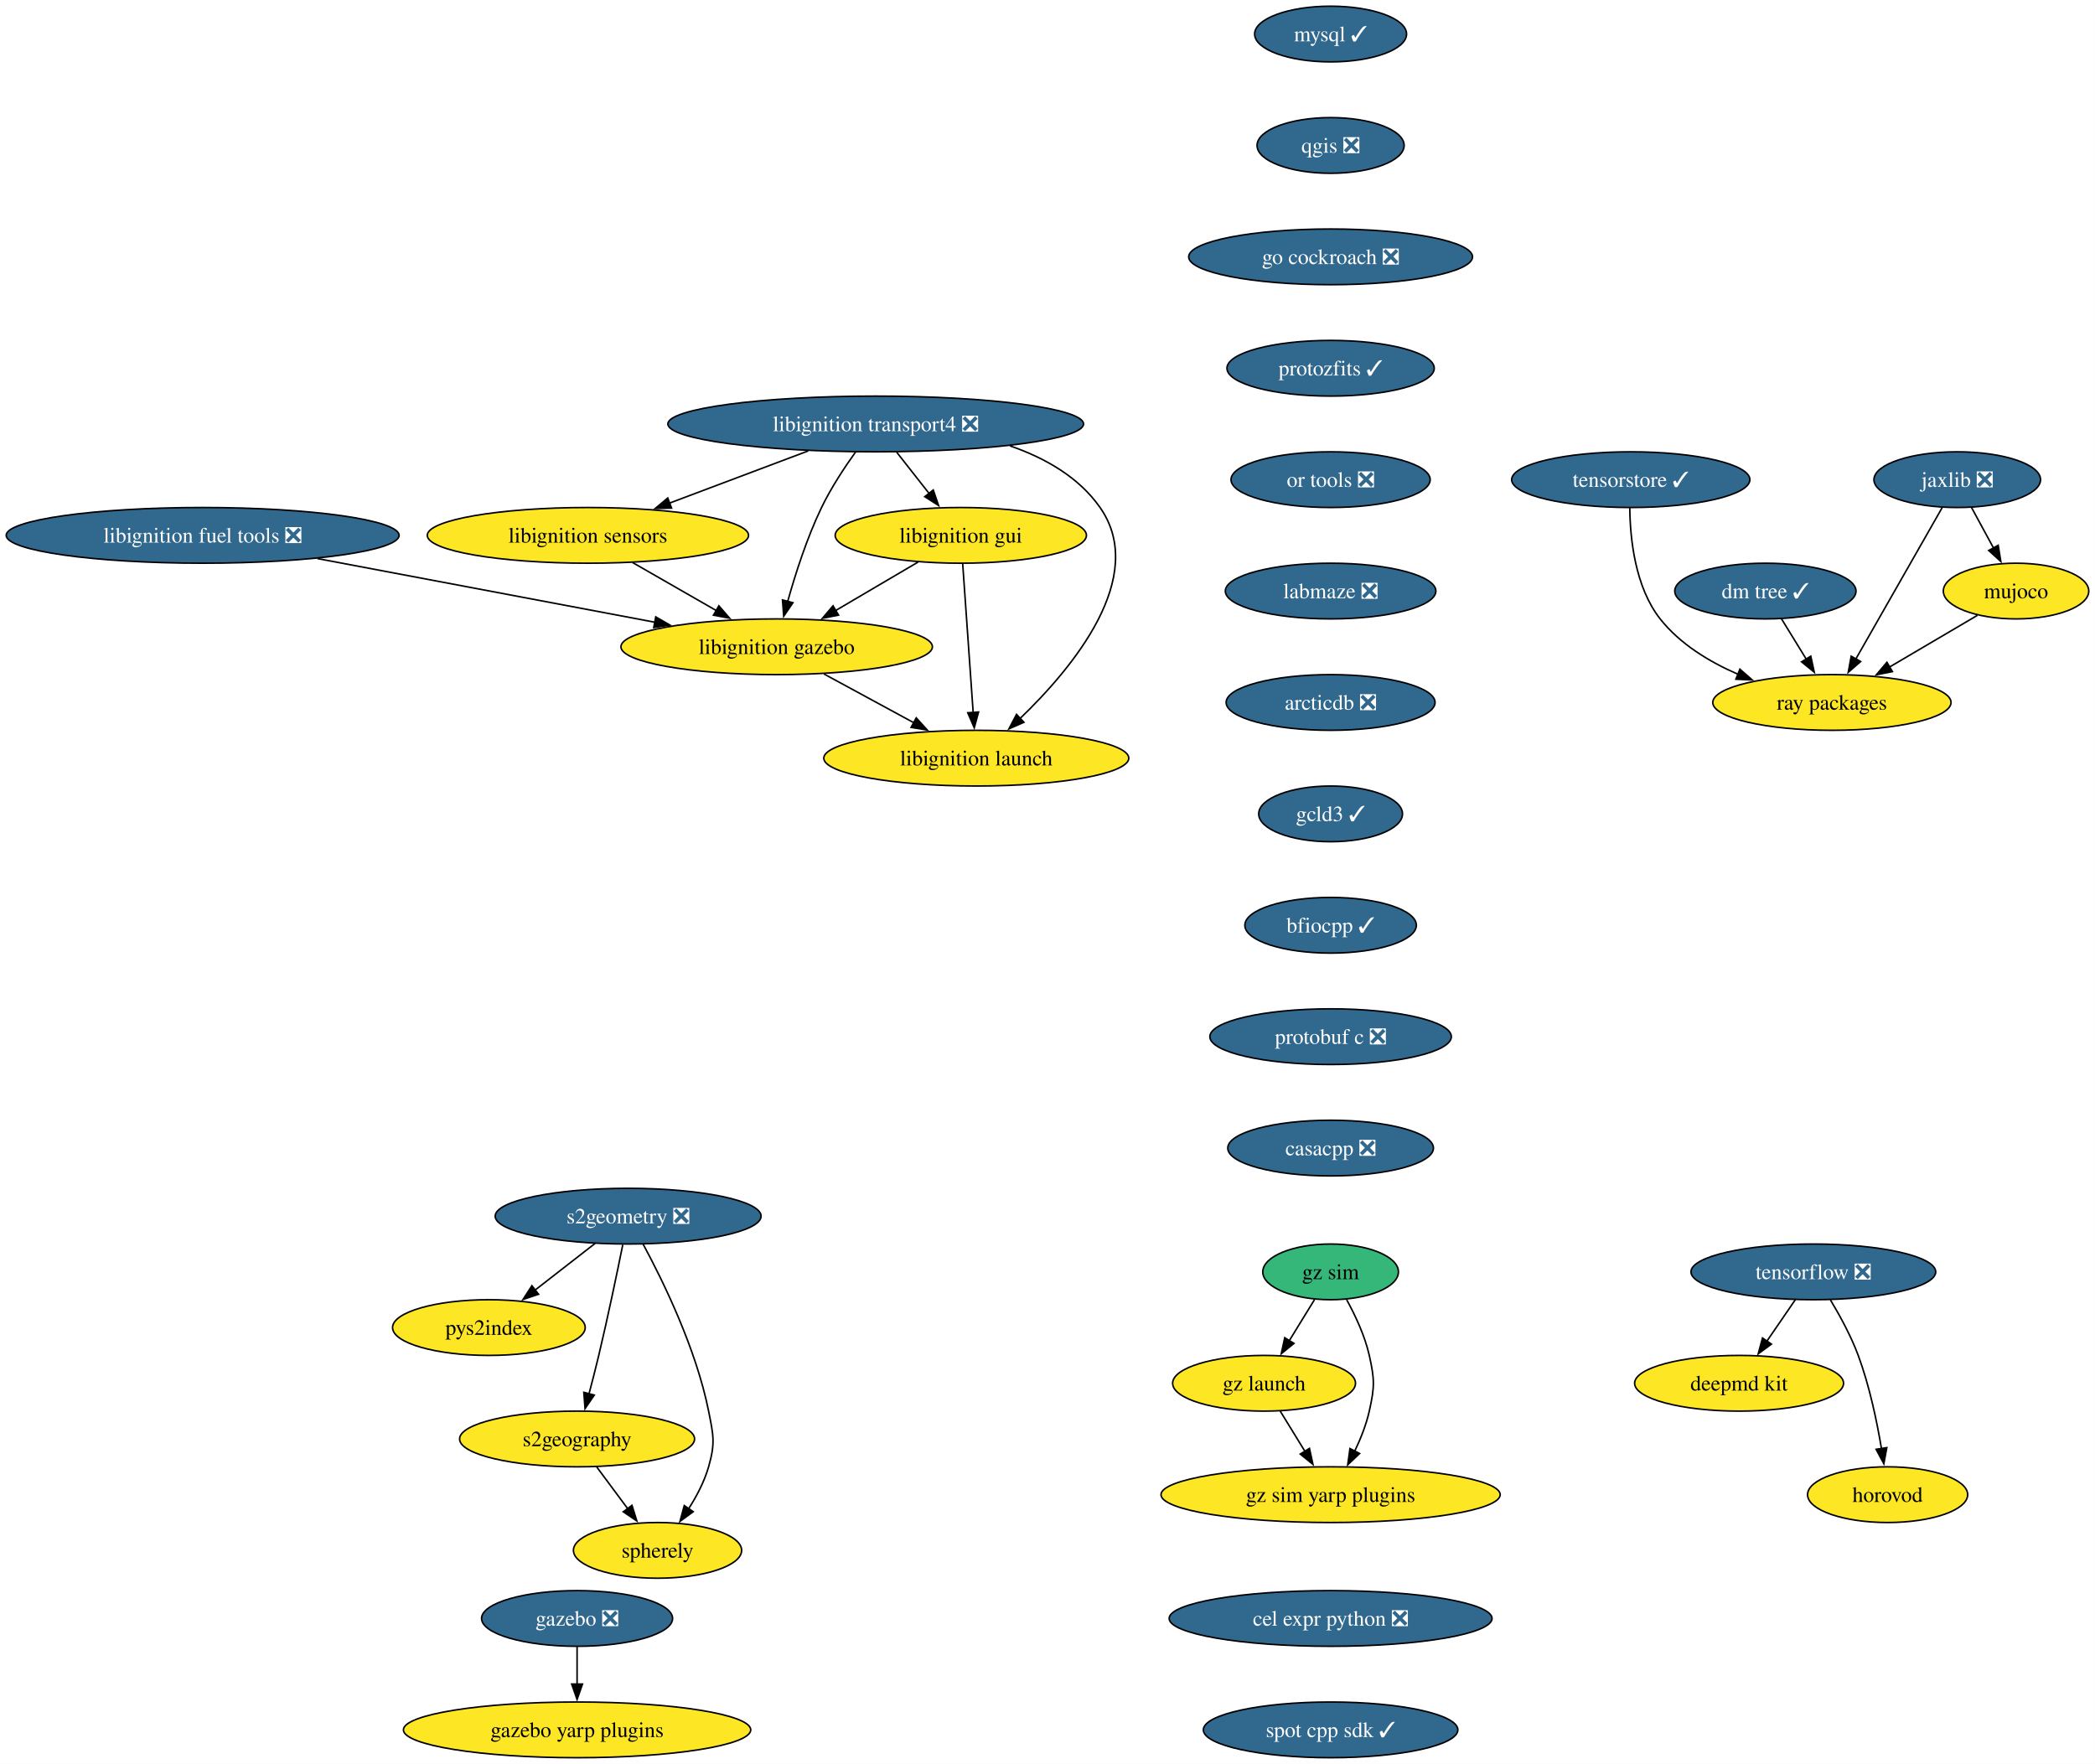
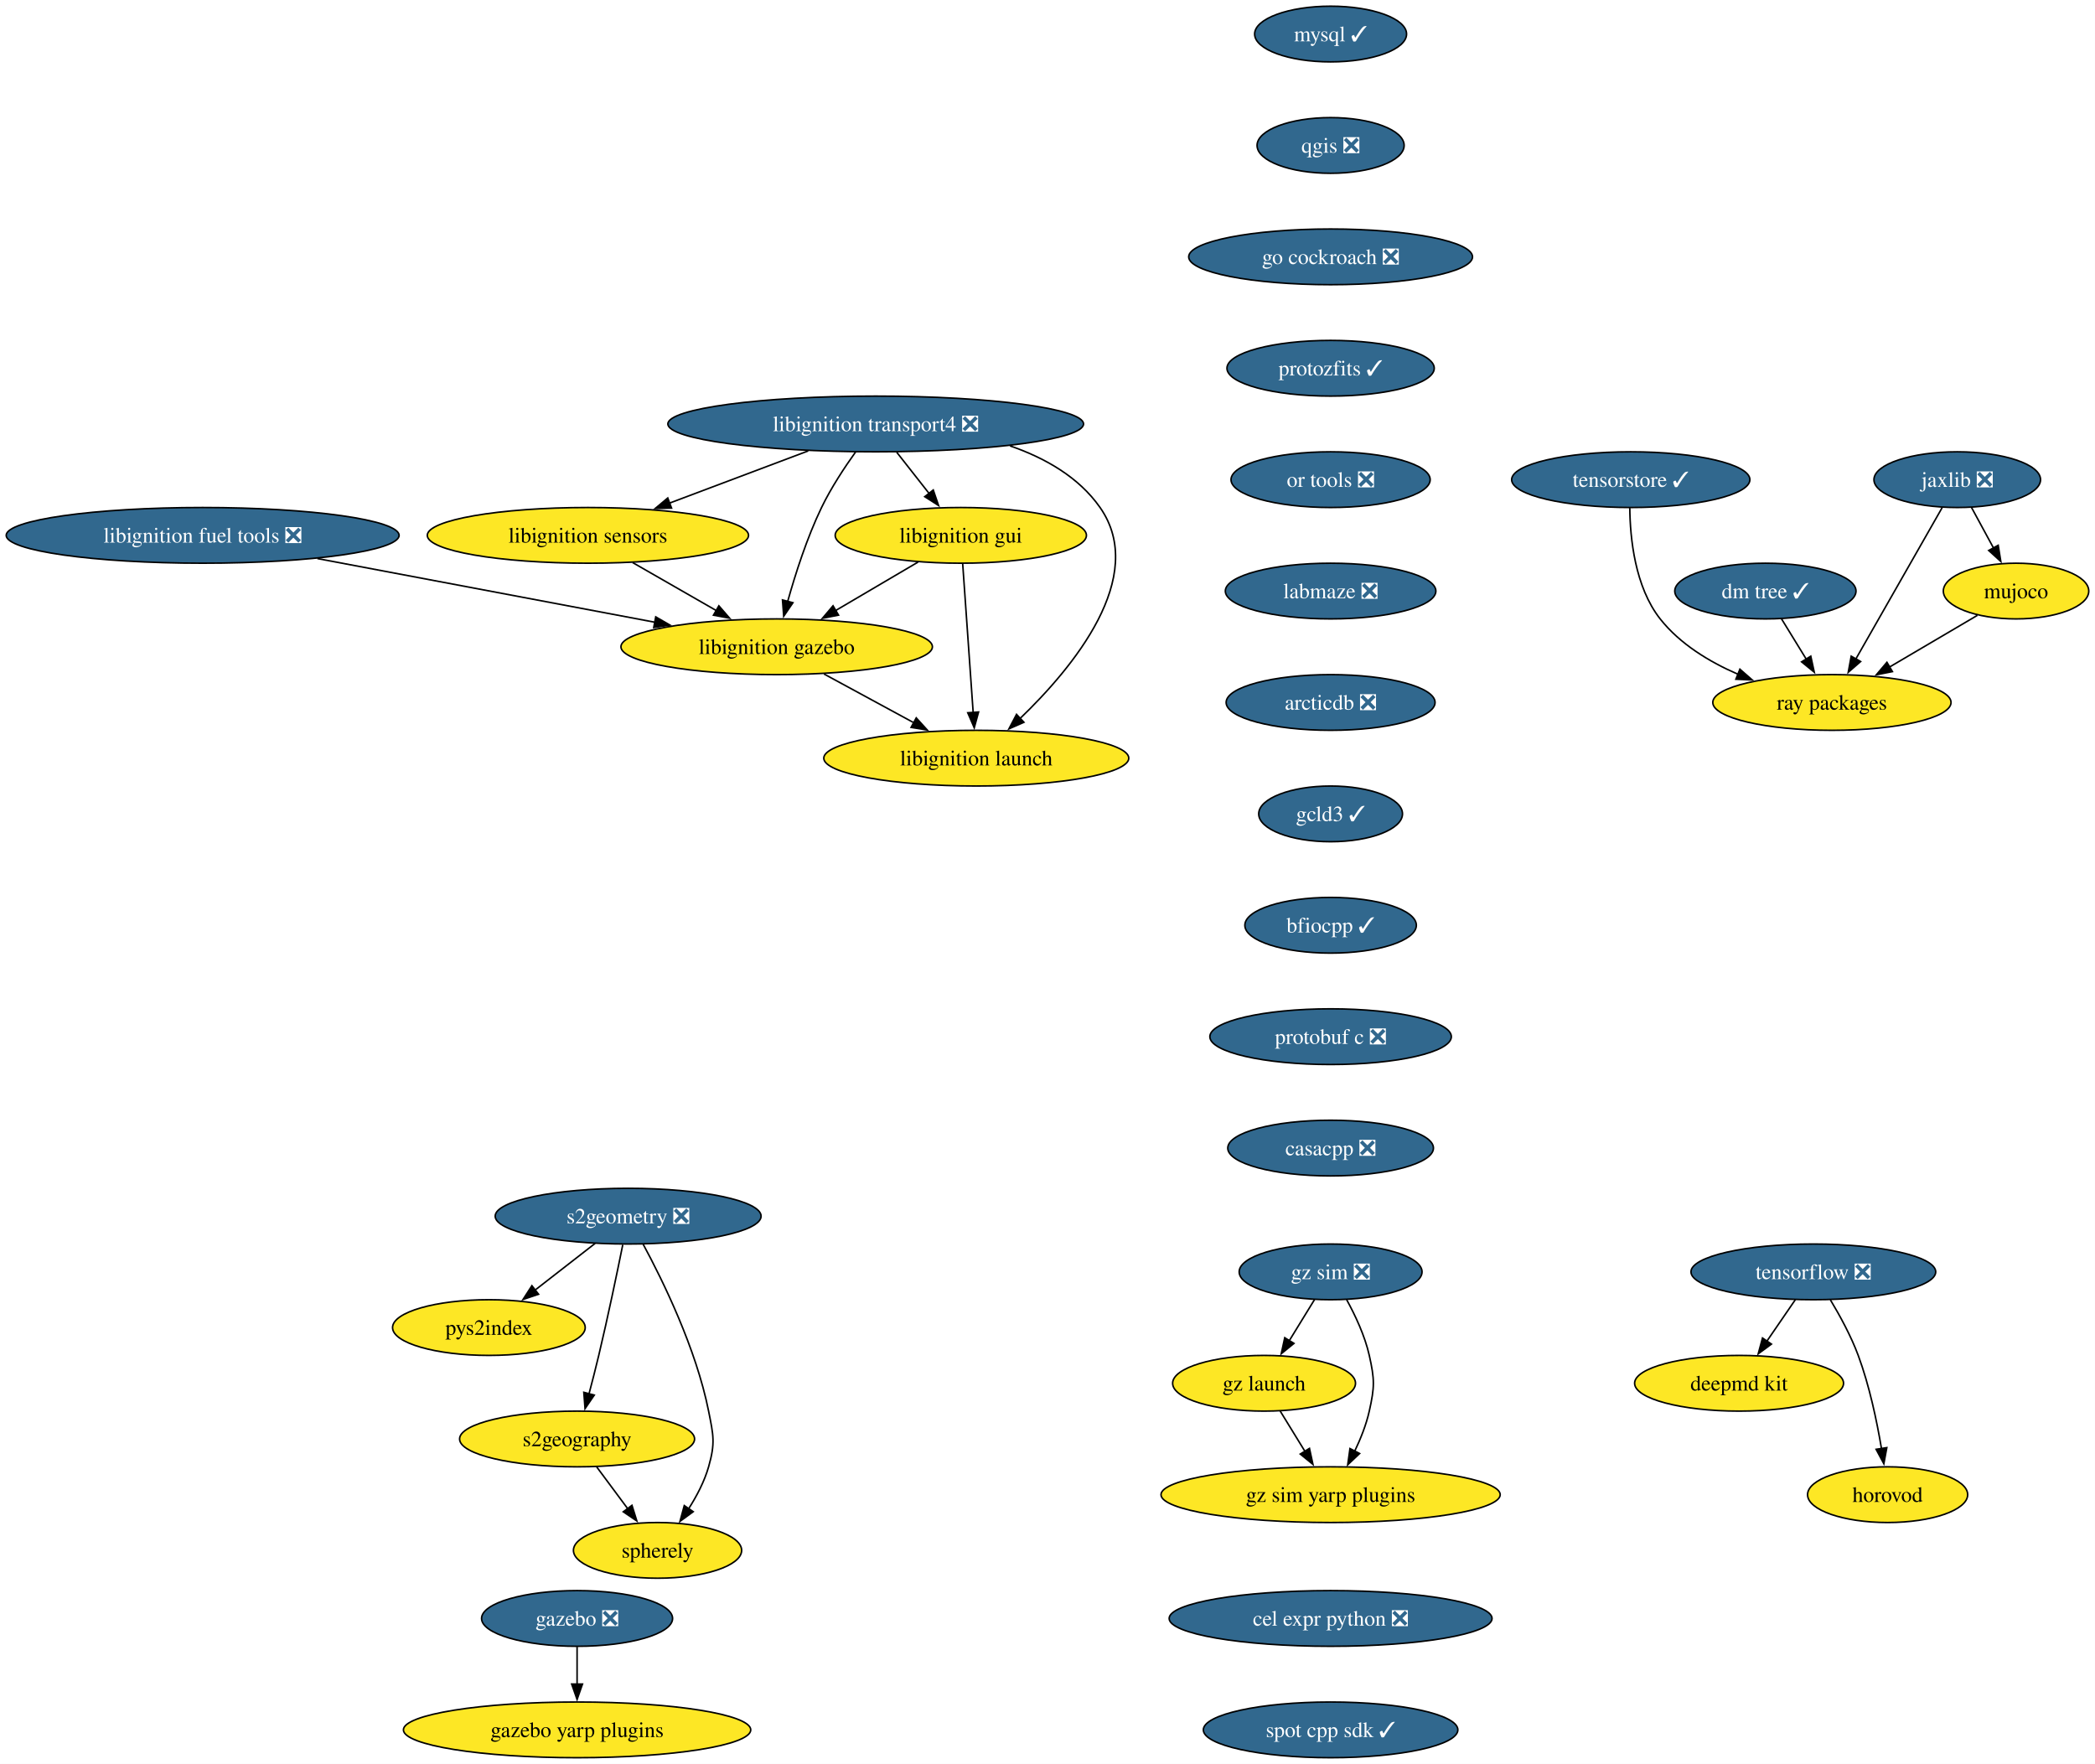
<svg xmlns="http://www.w3.org/2000/svg" xmlns:xlink="http://www.w3.org/1999/xlink" width="1354pt" height="1140pt" viewBox="0.00 0.00 1354.00 1140.00">
  <g id="graph0" class="graph" transform="scale(1 1) rotate(0) translate(4 1136)">
    <polygon fill="white" stroke="none" points="-4,4 -4,-1136 1349.97,-1136 1349.97,4 -4,4" />
    <g id="node1" class="node">
      <g id="a_node1">
        <a xlink:href="https://github.com/conda-forge/mysql-feedstock/pull/124" xlink:title="mysql ✓">
          <ellipse fill="#31688e" stroke="black" cx="855.97" cy="-1114" rx="49.1" ry="18" />
          <text xml:space="preserve" text-anchor="middle" x="855.97" y="-1109.33" font-family="Times,serif" font-size="14.00" fill="white">mysql ✓</text>
        </a>
      </g>
    </g>
    <g id="node2" class="node">
      <g id="a_node2">
        <a xlink:href="https://github.com/conda-forge/qgis-feedstock/pull/601" xlink:title="qgis ❎">
          <ellipse fill="#31688e" stroke="black" cx="855.97" cy="-1042" rx="47.53" ry="18" />
          <text xml:space="preserve" text-anchor="middle" x="855.97" y="-1037.33" font-family="Times,serif" font-size="14.00" fill="white">qgis ❎</text>
        </a>
      </g>
    </g>
    <g id="node3" class="node">
      <g id="a_node3">
        <a xlink:href="https://github.com/conda-forge/go-cockroach-feedstock/pull/42" xlink:title="go cockroach ❎">
          <ellipse fill="#31688e" stroke="black" cx="855.97" cy="-970" rx="91.72" ry="18" />
          <text xml:space="preserve" text-anchor="middle" x="855.97" y="-965.33" font-family="Times,serif" font-size="14.00" fill="white">go cockroach ❎</text>
        </a>
      </g>
    </g>
    <g id="node18" class="node">
      <g id="a_node18">
        <a xlink:href="https://github.com/conda-forge/protozfits-feedstock/pull/67" xlink:title="protozfits ✓">
          <ellipse fill="#31688e" stroke="black" cx="855.97" cy="-898" rx="66.99" ry="18" />
          <text xml:space="preserve" text-anchor="middle" x="855.97" y="-893.33" font-family="Times,serif" font-size="14.00" fill="white">protozfits ✓</text>
        </a>
      </g>
    </g>
    <g id="node4" class="node">
      <g id="a_node4">
        <a xlink:href="https://github.com/conda-forge/tensorflow-feedstock/pull/494" xlink:title="tensorflow ❎">
          <ellipse fill="#31688e" stroke="black" cx="1167.97" cy="-314" rx="79.09" ry="18" />
          <text xml:space="preserve" text-anchor="middle" x="1167.97" y="-309.32" font-family="Times,serif" font-size="14.00" fill="white">tensorflow ❎</text>
        </a>
      </g>
    </g>
    <g id="node5" class="node">
      <g id="a_node5">
        <a xlink:href="https://github.com/conda-forge/deepmd-kit-feedstock" xlink:title="deepmd kit">
          <ellipse fill="#fde725" stroke="black" cx="1119.97" cy="-242" rx="67.52" ry="18" />
          <text xml:space="preserve" text-anchor="middle" x="1119.97" y="-237.32" font-family="Times,serif" font-size="14.00">deepmd kit</text>
        </a>
      </g>
    </g>
    <g id="edge3" class="edge">
      <path fill="none" stroke="black" d="M1156.35,-296.05C1150.81,-287.97 1144.05,-278.12 1137.87,-269.11" />
      <polygon fill="black" stroke="black" points="1140.88,-267.31 1132.34,-261.04 1135.11,-271.26 1140.88,-267.31" />
    </g>
    <g id="node6" class="node">
      <g id="a_node6">
        <a xlink:href="https://github.com/conda-forge/horovod-feedstock" xlink:title="horovod">
          <ellipse fill="#fde725" stroke="black" cx="1215.97" cy="-170" rx="51.74" ry="18" />
          <text xml:space="preserve" text-anchor="middle" x="1215.97" y="-165.32" font-family="Times,serif" font-size="14.00">horovod</text>
        </a>
      </g>
    </g>
    <g id="edge4" class="edge">
      <path fill="none" stroke="black" d="M1178.96,-295.94C1185.05,-285.84 1192.3,-272.59 1196.97,-260 1204.21,-240.5 1209.02,-217.53 1212,-199.8" />
      <polygon fill="black" stroke="black" points="1215.45,-200.4 1213.53,-189.98 1208.53,-199.32 1215.45,-200.4" />
    </g>
    <g id="node7" class="node">
      <g id="a_node7">
        <a xlink:href="https://github.com/conda-forge/jaxlib-feedstock/pull/349" xlink:title="jaxlib ❎">
          <ellipse fill="#31688e" stroke="black" cx="1260.97" cy="-826" rx="53.84" ry="18" />
          <text xml:space="preserve" text-anchor="middle" x="1260.97" y="-821.33" font-family="Times,serif" font-size="14.00" fill="white">jaxlib ❎</text>
        </a>
      </g>
    </g>
    <g id="node8" class="node">
      <g id="a_node8">
        <a xlink:href="https://github.com/conda-forge/ray-packages-feedstock" xlink:title="ray packages">
          <ellipse fill="#fde725" stroke="black" cx="1179.97" cy="-682" rx="76.99" ry="18" />
          <text xml:space="preserve" text-anchor="middle" x="1179.97" y="-677.33" font-family="Times,serif" font-size="14.00">ray packages</text>
        </a>
      </g>
    </g>
    <g id="edge5" class="edge">
      <path fill="none" stroke="black" d="M1251.2,-807.87C1237.33,-783.56 1211.81,-738.82 1195.38,-710.01" />
      <polygon fill="black" stroke="black" points="1198.52,-708.46 1190.52,-701.5 1192.44,-711.92 1198.52,-708.46" />
    </g>
    <g id="node9" class="node">
      <g id="a_node9">
        <a xlink:href="https://github.com/conda-forge/mujoco-feedstock" xlink:title="mujoco">
          <ellipse fill="#fde725" stroke="black" cx="1298.97" cy="-754" rx="47" ry="18" />
          <text xml:space="preserve" text-anchor="middle" x="1298.97" y="-749.33" font-family="Times,serif" font-size="14.00">mujoco</text>
        </a>
      </g>
    </g>
    <g id="edge6" class="edge">
      <path fill="none" stroke="black" d="M1270.17,-808.05C1274.46,-800.14 1279.68,-790.54 1284.48,-781.69" />
      <polygon fill="black" stroke="black" points="1287.44,-783.58 1289.13,-773.12 1281.29,-780.24 1287.44,-783.58" />
    </g>
    <g id="edge7" class="edge">
      <path fill="none" stroke="black" d="M1274.02,-738.33C1257.58,-728.65 1235.74,-715.81 1217.25,-704.93" />
      <polygon fill="black" stroke="black" points="1219.07,-701.94 1208.68,-699.89 1215.52,-707.97 1219.07,-701.94" />
    </g>
    <g id="node10" class="node">
      <g id="a_node10">
        <a xlink:href="https://github.com/conda-forge/libignition-transport4-feedstock/pull/113" xlink:title="libignition transport4 ❎">
          <ellipse fill="#31688e" stroke="black" cx="561.97" cy="-862" rx="134.33" ry="18" />
          <text xml:space="preserve" text-anchor="middle" x="561.97" y="-857.33" font-family="Times,serif" font-size="14.00" fill="white">libignition transport4 ❎</text>
        </a>
      </g>
    </g>
    <g id="node11" class="node">
      <g id="a_node11">
        <a xlink:href="https://github.com/conda-forge/libignition-sensors-feedstock" xlink:title="libignition sensors">
          <ellipse fill="#fde725" stroke="black" cx="375.97" cy="-790" rx="103.82" ry="18" />
          <text xml:space="preserve" text-anchor="middle" x="375.97" y="-785.33" font-family="Times,serif" font-size="14.00">libignition sensors</text>
        </a>
      </g>
    </g>
    <g id="edge8" class="edge">
      <path fill="none" stroke="black" d="M518.36,-844.59C491.51,-834.48 456.92,-821.47 428.56,-810.79" />
      <polygon fill="black" stroke="black" points="430.03,-807.61 419.44,-807.36 427.57,-814.16 430.03,-807.61" />
    </g>
    <g id="node12" class="node">
      <g id="a_node12">
        <a xlink:href="https://github.com/conda-forge/libignition-gui-feedstock" xlink:title="libignition gui">
          <ellipse fill="#fde725" stroke="black" cx="616.97" cy="-790" rx="81.2" ry="18" />
          <text xml:space="preserve" text-anchor="middle" x="616.97" y="-785.33" font-family="Times,serif" font-size="14.00">libignition gui</text>
        </a>
      </g>
    </g>
    <g id="edge9" class="edge">
      <path fill="none" stroke="black" d="M575.56,-843.7C581.89,-835.64 589.55,-825.89 596.55,-816.98" />
      <polygon fill="black" stroke="black" points="599.17,-819.32 602.59,-809.29 593.66,-815 599.17,-819.32" />
    </g>
    <g id="node13" class="node">
      <g id="a_node13">
        <a xlink:href="https://github.com/conda-forge/libignition-gazebo-feedstock" xlink:title="libignition gazebo">
          <ellipse fill="#fde725" stroke="black" cx="497.97" cy="-718" rx="100.66" ry="18" />
          <text xml:space="preserve" text-anchor="middle" x="497.97" y="-713.33" font-family="Times,serif" font-size="14.00">libignition gazebo</text>
        </a>
      </g>
    </g>
    <g id="edge10" class="edge">
      <path fill="none" stroke="black" d="M549.07,-844.03C541.85,-833.96 533.1,-820.71 526.97,-808 517.53,-788.43 510.04,-765.02 505.04,-747.13" />
      <polygon fill="black" stroke="black" points="508.48,-746.47 502.51,-737.72 501.72,-748.28 508.48,-746.47" />
    </g>
    <g id="node14" class="node">
      <g id="a_node14">
        <a xlink:href="https://github.com/conda-forge/libignition-launch-feedstock" xlink:title="libignition launch">
          <ellipse fill="#fde725" stroke="black" cx="626.97" cy="-646" rx="98.56" ry="18" />
          <text xml:space="preserve" text-anchor="middle" x="626.97" y="-641.33" font-family="Times,serif" font-size="14.00">libignition launch</text>
        </a>
      </g>
    </g>
    <g id="edge11" class="edge">
      <path fill="none" stroke="black" d="M648.75,-847.85C671.37,-840.05 693.22,-827.66 706.97,-808 738.29,-763.2 689.3,-704.33 655.24,-671.62" />
      <polygon fill="black" stroke="black" points="657.76,-669.19 648.06,-664.93 652.98,-674.31 657.76,-669.19" />
    </g>
    <g id="edge12" class="edge">
      <path fill="none" stroke="black" d="M404.88,-772.41C421.02,-763.15 441.35,-751.49 458.89,-741.42" />
      <polygon fill="black" stroke="black" points="460.6,-744.48 467.53,-736.47 457.11,-738.41 460.6,-744.48" />
    </g>
    <g id="edge13" class="edge">
      <path fill="none" stroke="black" d="M589.37,-772.76C573.53,-763.45 553.4,-751.61 536.07,-741.41" />
      <polygon fill="black" stroke="black" points="537.94,-738.45 527.55,-736.4 534.39,-744.49 537.94,-738.45" />
    </g>
    <g id="edge14" class="edge">
      <path fill="none" stroke="black" d="M618.19,-771.59C619.88,-747.61 622.94,-704.14 624.97,-675.42" />
      <polygon fill="black" stroke="black" points="628.45,-675.84 625.66,-665.62 621.46,-675.35 628.45,-675.84" />
    </g>
    <g id="edge15" class="edge">
      <path fill="none" stroke="black" d="M528.54,-700.41C545.89,-691 567.82,-679.1 586.57,-668.92" />
      <polygon fill="black" stroke="black" points="588.17,-672.04 595.29,-664.19 584.83,-665.89 588.17,-672.04" />
    </g>
    <g id="node15" class="node">
      <g id="a_node15">
        <a xlink:href="https://github.com/conda-forge/gazebo-feedstock/pull/267" xlink:title="gazebo ❎">
          <ellipse fill="#31688e" stroke="black" cx="368.97" cy="-90" rx="61.73" ry="18" />
          <text xml:space="preserve" text-anchor="middle" x="368.97" y="-85.33" font-family="Times,serif" font-size="14.00" fill="white">gazebo ❎</text>
        </a>
      </g>
    </g>
    <g id="node16" class="node">
      <g id="a_node16">
        <a xlink:href="https://github.com/conda-forge/gazebo-yarp-plugins-feedstock" xlink:title="gazebo yarp plugins">
          <ellipse fill="#fde725" stroke="black" cx="368.97" cy="-18" rx="112.24" ry="18" />
          <text xml:space="preserve" text-anchor="middle" x="368.97" y="-13.32" font-family="Times,serif" font-size="14.00">gazebo yarp plugins</text>
        </a>
      </g>
    </g>
    <g id="edge16" class="edge">
      <path fill="none" stroke="black" d="M368.97,-71.7C368.97,-64.41 368.97,-55.73 368.97,-47.54" />
      <polygon fill="black" stroke="black" points="372.47,-47.62 368.97,-37.62 365.47,-47.62 372.47,-47.62" />
    </g>
    <g id="node17" class="node">
      <g id="a_node17">
        <a xlink:href="https://github.com/conda-forge/libignition-fuel-tools-feedstock/pull/111" xlink:title="libignition fuel tools ❎">
          <ellipse fill="#31688e" stroke="black" cx="126.97" cy="-790" rx="126.97" ry="18" />
          <text xml:space="preserve" text-anchor="middle" x="126.97" y="-785.33" font-family="Times,serif" font-size="14.00" fill="white">libignition fuel tools ❎</text>
        </a>
      </g>
    </g>
    <g id="edge17" class="edge">
      <path fill="none" stroke="black" d="M201.15,-775C264.29,-763.09 354.73,-746.03 419.15,-733.87" />
      <polygon fill="black" stroke="black" points="419.8,-737.31 428.98,-732.02 418.5,-730.43 419.8,-737.31" />
    </g>
    <g id="node24" class="node">
      <g id="a_node24">
        <a xlink:href="https://github.com/conda-forge/or-tools-feedstock/pull/70" xlink:title="or tools ❎">
          <ellipse fill="#31688e" stroke="black" cx="855.97" cy="-826" rx="64.36" ry="18" />
          <text xml:space="preserve" text-anchor="middle" x="855.97" y="-821.33" font-family="Times,serif" font-size="14.00" fill="white">or tools ❎</text>
        </a>
      </g>
    </g>
    <g id="node19" class="node">
      <g id="a_node19">
        <a xlink:href="https://github.com/conda-forge/s2geometry-feedstock/pull/39" xlink:title="s2geometry ❎">
          <ellipse fill="#31688e" stroke="black" cx="401.97" cy="-350" rx="85.93" ry="18" />
          <text xml:space="preserve" text-anchor="middle" x="401.97" y="-345.32" font-family="Times,serif" font-size="14.00" fill="white">s2geometry ❎</text>
        </a>
      </g>
    </g>
    <g id="node20" class="node">
      <g id="a_node20">
        <a xlink:href="https://github.com/conda-forge/pys2index-feedstock" xlink:title="pys2index">
          <ellipse fill="#fde725" stroke="black" cx="311.97" cy="-278" rx="62.26" ry="18" />
          <text xml:space="preserve" text-anchor="middle" x="311.97" y="-273.32" font-family="Times,serif" font-size="14.00">pys2index</text>
        </a>
      </g>
    </g>
    <g id="edge19" class="edge">
      <path fill="none" stroke="black" d="M380.64,-332.41C369.01,-323.37 354.44,-312.03 341.71,-302.13" />
      <polygon fill="black" stroke="black" points="344.07,-299.53 334.03,-296.16 339.77,-305.06 344.07,-299.53" />
    </g>
    <g id="node21" class="node">
      <g id="a_node21">
        <a xlink:href="https://github.com/conda-forge/s2geography-feedstock" xlink:title="s2geography">
          <ellipse fill="#fde725" stroke="black" cx="368.97" cy="-206" rx="75.94" ry="18" />
          <text xml:space="preserve" text-anchor="middle" x="368.97" y="-201.33" font-family="Times,serif" font-size="14.00">s2geography</text>
        </a>
      </g>
    </g>
    <g id="edge20" class="edge">
      <path fill="none" stroke="black" d="M398.5,-331.55C394.87,-313.57 388.87,-284.74 382.97,-260 381.04,-251.91 378.8,-243.18 376.68,-235.17" />
      <polygon fill="black" stroke="black" points="380.08,-234.35 374.11,-225.6 373.32,-236.16 380.08,-234.35" />
    </g>
    <g id="node22" class="node">
      <g id="a_node22">
        <a xlink:href="https://github.com/conda-forge/spherely-feedstock" xlink:title="spherely">
          <ellipse fill="#fde725" stroke="black" cx="420.97" cy="-134" rx="54.36" ry="18" />
          <text xml:space="preserve" text-anchor="middle" x="420.97" y="-129.32" font-family="Times,serif" font-size="14.00">spherely</text>
        </a>
      </g>
    </g>
    <g id="edge21" class="edge">
      <path fill="none" stroke="black" d="M411.66,-331.89C424.33,-308.44 445.87,-264.57 453.97,-224 457.1,-208.31 458.37,-203.38 453.97,-188 451.26,-178.52 446.3,-169.08 441.04,-160.85" />
      <polygon fill="black" stroke="black" points="444.02,-159 435.47,-152.74 438.25,-162.96 444.02,-159" />
    </g>
    <g id="edge22" class="edge">
      <path fill="none" stroke="black" d="M381.56,-188.05C387.62,-179.89 395.03,-169.91 401.78,-160.82" />
      <polygon fill="black" stroke="black" points="404.44,-163.12 407.59,-153 398.82,-158.94 404.44,-163.12" />
    </g>
    <g id="node23" class="node">
      <g id="a_node23">
        <a xlink:href="https://github.com/conda-forge/dm-tree-feedstock/pull/50" xlink:title="dm tree ✓">
          <ellipse fill="#31688e" stroke="black" cx="1136.97" cy="-754" rx="58.57" ry="18" />
          <text xml:space="preserve" text-anchor="middle" x="1136.97" y="-749.33" font-family="Times,serif" font-size="14.00" fill="white">dm tree ✓</text>
        </a>
      </g>
    </g>
    <g id="edge23" class="edge">
      <path fill="none" stroke="black" d="M1147.38,-736.05C1152.17,-728.26 1157.96,-718.82 1163.33,-710.08" />
      <polygon fill="black" stroke="black" points="1166.31,-711.92 1168.56,-701.56 1160.35,-708.25 1166.31,-711.92" />
    </g>
    <g id="node25" class="node">
      <g id="a_node25">
        <a xlink:href="https://github.com/conda-forge/labmaze-feedstock/pull/20" xlink:title="labmaze ❎">
          <ellipse fill="#31688e" stroke="black" cx="855.97" cy="-754" rx="68.04" ry="18" />
          <text xml:space="preserve" text-anchor="middle" x="855.97" y="-749.33" font-family="Times,serif" font-size="14.00" fill="white">labmaze ❎</text>
        </a>
      </g>
    </g>
    <g id="node29" class="node">
      <g id="a_node29">
        <a xlink:href="https://github.com/conda-forge/arcticdb-feedstock/pull/599" xlink:title="arcticdb ❎">
          <ellipse fill="#31688e" stroke="black" cx="855.97" cy="-682" rx="67.52" ry="18" />
          <text xml:space="preserve" text-anchor="middle" x="855.97" y="-677.33" font-family="Times,serif" font-size="14.00" fill="white">arcticdb ❎</text>
        </a>
      </g>
    </g>
    <g id="node26" class="node">
      <g id="a_node26">
-         <a xlink:href="https://github.com/conda-forge/gz-sim-feedstock" xlink:title="gz sim">
-           <ellipse fill="#35b779" stroke="black" cx="855.97" cy="-314" rx="43.84" ry="18" />
-           <text xml:space="preserve" text-anchor="middle" x="855.97" y="-309.32" font-family="Times,serif" font-size="14.00">gz sim</text>
+         <a xlink:href="https://github.com/conda-forge/gz-sim-feedstock/pull/146" xlink:title="gz sim ❎">
+           <ellipse fill="#31688e" stroke="black" cx="855.97" cy="-314" rx="59.1" ry="18" />
+           <text xml:space="preserve" text-anchor="middle" x="855.97" y="-309.32" font-family="Times,serif" font-size="14.00" fill="white">gz sim ❎</text>
        </a>
      </g>
    </g>
    <g id="node27" class="node">
      <g id="a_node27">
        <a xlink:href="https://github.com/conda-forge/gz-launch-feedstock" xlink:title="gz launch">
          <ellipse fill="#fde725" stroke="black" cx="812.97" cy="-242" rx="59.1" ry="18" />
          <text xml:space="preserve" text-anchor="middle" x="812.97" y="-237.32" font-family="Times,serif" font-size="14.00">gz launch</text>
        </a>
      </g>
    </g>
    <g id="edge26" class="edge">
      <path fill="none" stroke="black" d="M845.56,-296.05C840.65,-288.06 834.67,-278.33 829.19,-269.4" />
      <polygon fill="black" stroke="black" points="832.29,-267.77 824.07,-261.08 826.33,-271.43 832.29,-267.77" />
    </g>
    <g id="node28" class="node">
      <g id="a_node28">
        <a xlink:href="https://github.com/conda-forge/gz-sim-yarp-plugins-feedstock" xlink:title="gz sim yarp plugins">
          <ellipse fill="#fde725" stroke="black" cx="855.97" cy="-170" rx="109.61" ry="18" />
          <text xml:space="preserve" text-anchor="middle" x="855.97" y="-165.32" font-family="Times,serif" font-size="14.00">gz sim yarp plugins</text>
        </a>
      </g>
    </g>
    <g id="edge27" class="edge">
      <path fill="none" stroke="black" d="M866.33,-296.03C871.87,-285.96 878.12,-272.71 880.97,-260 884.47,-244.39 884.47,-239.61 880.97,-224 878.99,-215.16 875.36,-206.07 871.48,-197.96" />
      <polygon fill="black" stroke="black" points="874.72,-196.6 867.03,-189.32 868.49,-199.81 874.72,-196.6" />
    </g>
    <g id="edge28" class="edge">
      <path fill="none" stroke="black" d="M823.38,-224.05C828.17,-216.26 833.96,-206.82 839.33,-198.08" />
      <polygon fill="black" stroke="black" points="842.31,-199.92 844.56,-189.56 836.35,-196.25 842.31,-199.92" />
    </g>
    <g id="node30" class="node">
      <g id="a_node30">
        <a xlink:href="https://github.com/conda-forge/gcld3-feedstock/pull/20" xlink:title="gcld3 ✓">
          <ellipse fill="#31688e" stroke="black" cx="855.97" cy="-610" rx="46.47" ry="18" />
          <text xml:space="preserve" text-anchor="middle" x="855.97" y="-605.33" font-family="Times,serif" font-size="14.00" fill="white">gcld3 ✓</text>
        </a>
      </g>
    </g>
    <g id="node32" class="node">
      <g id="a_node32">
        <a xlink:href="https://github.com/conda-forge/bfiocpp-feedstock/pull/21" xlink:title="bfiocpp ✓">
          <ellipse fill="#31688e" stroke="black" cx="855.97" cy="-538" rx="55.42" ry="18" />
          <text xml:space="preserve" text-anchor="middle" x="855.97" y="-533.33" font-family="Times,serif" font-size="14.00" fill="white">bfiocpp ✓</text>
        </a>
      </g>
    </g>
    <g id="node31" class="node">
      <g id="a_node31">
        <a xlink:href="https://github.com/conda-forge/tensorstore-feedstock/pull/81" xlink:title="tensorstore ✓">
          <ellipse fill="#31688e" stroke="black" cx="1049.97" cy="-826" rx="76.99" ry="18" />
          <text xml:space="preserve" text-anchor="middle" x="1049.97" y="-821.33" font-family="Times,serif" font-size="14.00" fill="white">tensorstore ✓</text>
        </a>
      </g>
    </g>
    <g id="edge31" class="edge">
      <path fill="none" stroke="black" d="M1049.34,-807.72C1049.52,-788.28 1052.63,-756.72 1068.97,-736 1081.74,-719.81 1100.68,-708.29 1119.3,-700.22" />
      <polygon fill="black" stroke="black" points="1120.5,-703.51 1128.48,-696.54 1117.89,-697.02 1120.5,-703.51" />
    </g>
    <g id="node33" class="node">
      <g id="a_node33">
        <a xlink:href="https://github.com/conda-forge/protobuf-c-feedstock/pull/11" xlink:title="protobuf c ❎">
          <ellipse fill="#31688e" stroke="black" cx="855.97" cy="-466" rx="78.04" ry="18" />
          <text xml:space="preserve" text-anchor="middle" x="855.97" y="-461.32" font-family="Times,serif" font-size="14.00" fill="white">protobuf c ❎</text>
        </a>
      </g>
    </g>
    <g id="node34" class="node">
      <g id="a_node34">
        <a xlink:href="https://github.com/conda-forge/casacpp-feedstock/pull/16" xlink:title="casacpp ❎">
          <ellipse fill="#31688e" stroke="black" cx="855.97" cy="-394" rx="66.47" ry="18" />
          <text xml:space="preserve" text-anchor="middle" x="855.97" y="-389.32" font-family="Times,serif" font-size="14.00" fill="white">casacpp ❎</text>
        </a>
      </g>
    </g>
    <g id="node35" class="node">
      <g id="a_node35">
        <a xlink:href="https://github.com/conda-forge/cel-expr-python-feedstock/pull/8" xlink:title="cel expr python ❎">
          <ellipse fill="#31688e" stroke="black" cx="855.97" cy="-90" rx="104.35" ry="18" />
          <text xml:space="preserve" text-anchor="middle" x="855.97" y="-85.33" font-family="Times,serif" font-size="14.00" fill="white">cel expr python ❎</text>
        </a>
      </g>
    </g>
    <g id="node36" class="node">
      <g id="a_node36">
        <a xlink:href="https://github.com/conda-forge/spot-cpp-sdk-feedstock/pull/4" xlink:title="spot cpp sdk ✓">
          <ellipse fill="#31688e" stroke="black" cx="855.97" cy="-18" rx="82.25" ry="18" />
          <text xml:space="preserve" text-anchor="middle" x="855.97" y="-13.32" font-family="Times,serif" font-size="14.00" fill="white">spot cpp sdk ✓</text>
        </a>
      </g>
    </g>
  </g>
</svg>
